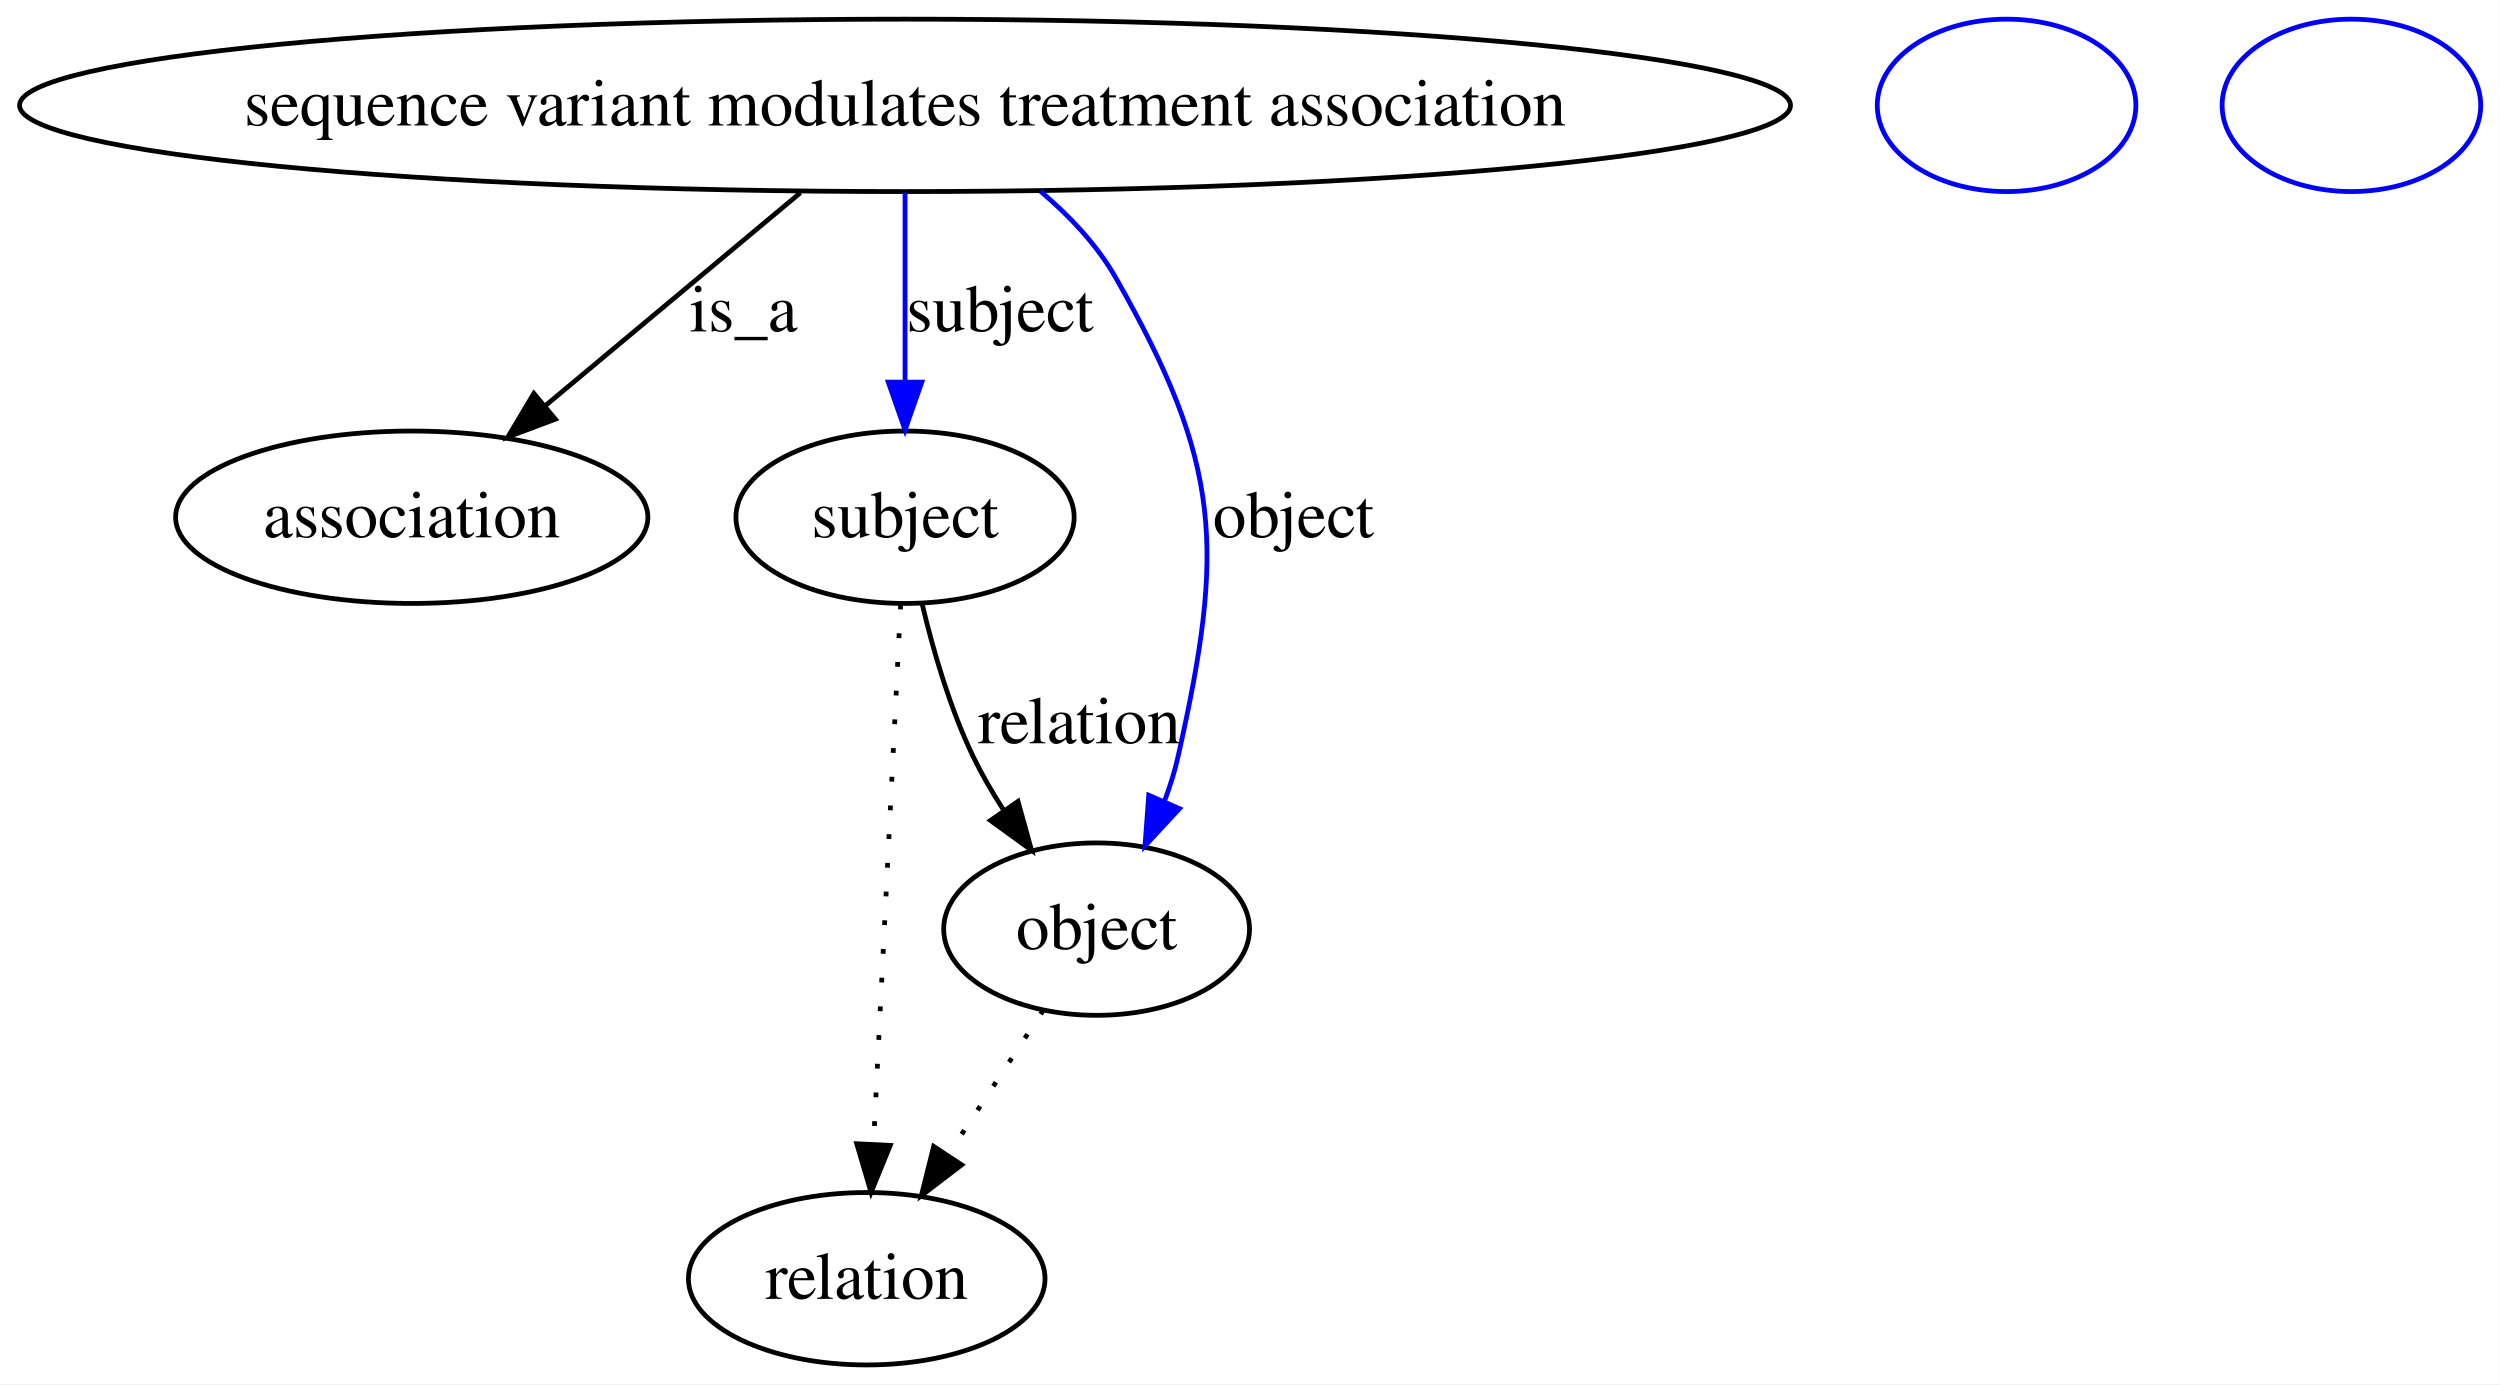
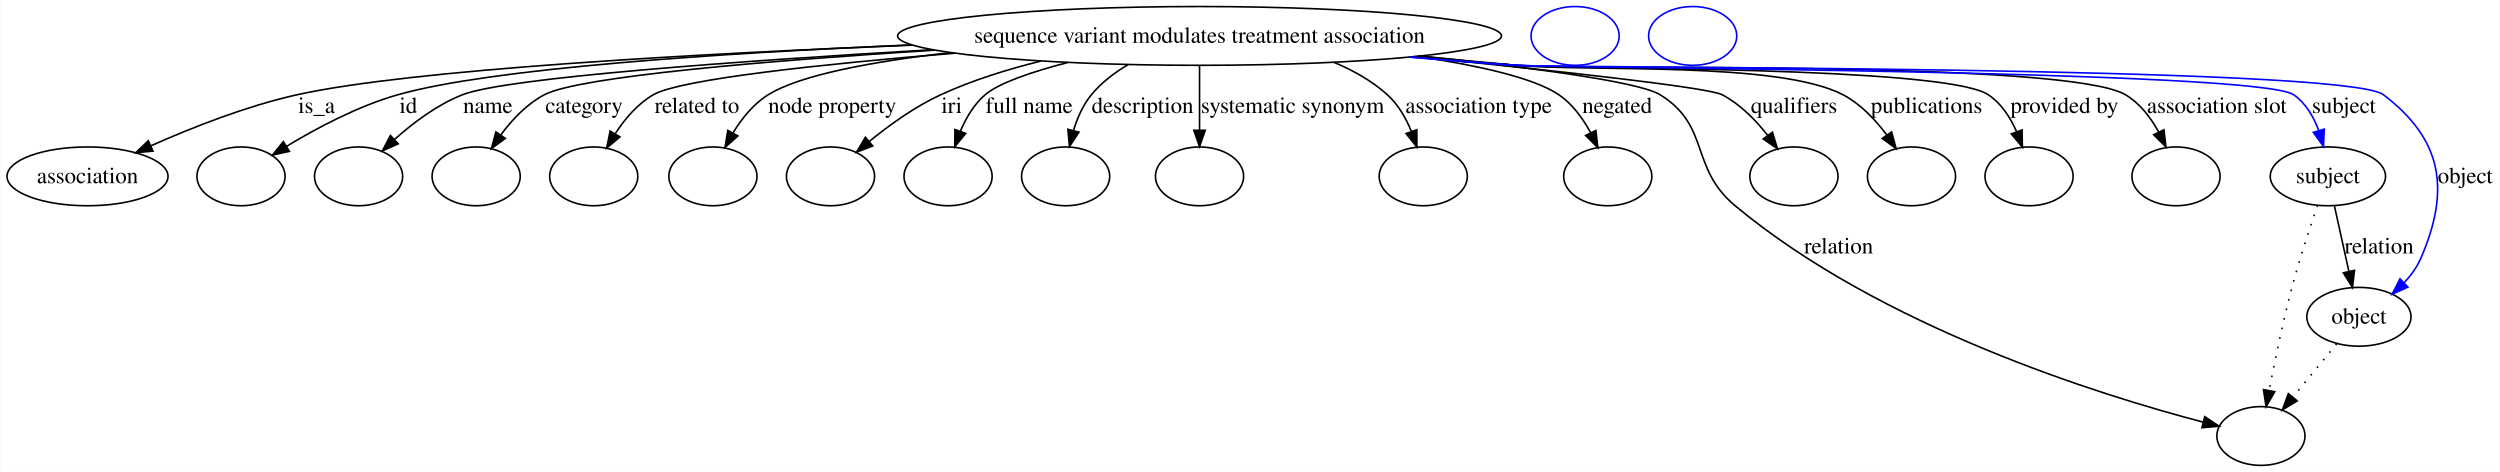
- <svg xmlns="http://www.w3.org/2000/svg" width="522pt" height="289pt" viewBox="0.00 0.00 521.95 289.00">
+ <svg xmlns="http://www.w3.org/2000/svg" width="1531pt" height="289pt" viewBox="0.00 0.00 1530.61 289.00">
  <g id="graph0" class="graph" transform="scale(1 1) rotate(0) translate(4 285)">
-     <polygon fill="#ffffff" stroke="transparent" points="-4,4 -4,-285 517.947,-285 517.947,4 -4,4" />
+     <polygon fill="#ffffff" stroke="transparent" points="-4,4 -4,-285 1526.609,-285 1526.609,4 -4,4" />
    <g id="node1" class="node">
-       <ellipse fill="none" stroke="#000000" cx="184.947" cy="-263" rx="184.893" ry="18" />
-       <text text-anchor="middle" x="184.947" y="-258.8" font-family="Times,serif" font-size="14.00" fill="#000000">sequence variant modulates treatment association</text>
+       <ellipse fill="none" stroke="#000000" cx="730.402" cy="-263" rx="184.893" ry="18" />
+       <text text-anchor="middle" x="730.402" y="-258.8" font-family="Times,serif" font-size="14.00" fill="#000000">sequence variant modulates treatment association</text>
    </g>
    <g id="node2" class="node">
-       <ellipse fill="none" stroke="#000000" cx="81.947" cy="-177" rx="49.303" ry="18" />
-       <text text-anchor="middle" x="81.947" y="-172.8" font-family="Times,serif" font-size="14.00" fill="#000000">association</text>
+       <ellipse fill="none" stroke="#000000" cx="49.401" cy="-177" rx="49.303" ry="18" />
+       <text text-anchor="middle" x="49.401" y="-172.8" font-family="Times,serif" font-size="14.00" fill="#000000">association</text>
    </g>
    <g id="edge1" class="edge">
-       <path fill="none" stroke="#000000" d="M163.103,-244.762C147.574,-231.796 126.588,-214.274 109.847,-200.296" />
-       <polygon fill="#000000" stroke="#000000" points="111.932,-197.476 102.012,-193.754 107.445,-202.85 111.932,-197.476" />
-       <text text-anchor="middle" x="151.222" y="-215.8" font-family="Times,serif" font-size="14.00" fill="#000000">is_a</text>
+       <path fill="none" stroke="#000000" d="M554.412,-257.363C420.248,-251.973 247.126,-242.356 177.85,-227 146.672,-220.089 113.094,-206.796 88.091,-195.653" />
+       <polygon fill="#000000" stroke="#000000" points="89.504,-192.45 78.951,-191.505 86.611,-198.825 89.504,-192.45" />
+       <text text-anchor="middle" x="189.677" y="-215.8" font-family="Times,serif" font-size="14.00" fill="#000000">is_a</text>
    </g>
    <g id="node3" class="node">
-       <ellipse fill="none" stroke="#000000" cx="184.947" cy="-177" rx="35.313" ry="18" />
-       <text text-anchor="middle" x="184.947" y="-172.8" font-family="Times,serif" font-size="14.00" fill="#000000">subject</text>
+       <ellipse fill="none" stroke="#000000" cx="143.401" cy="-177" rx="27" ry="18" />
    </g>
    <g id="edge2" class="edge">
-       <path fill="none" stroke="#0000ff" d="M184.947,-244.762C184.947,-233.36 184.947,-218.434 184.947,-205.494" />
-       <polygon fill="#0000ff" stroke="#0000ff" points="188.447,-205.212 184.947,-195.212 181.447,-205.212 188.447,-205.212" />
-       <text text-anchor="middle" x="204.774" y="-215.8" font-family="Times,serif" font-size="14.00" fill="#000000">subject</text>
+       <path fill="none" stroke="#000000" d="M553.882,-257.54C437.717,-252.513 296.903,-243.283 239.512,-227 215.098,-220.073 189.722,-206.56 171.179,-195.326" />
+       <polygon fill="#000000" stroke="#000000" points="173.001,-192.337 162.659,-190.033 169.307,-198.283 173.001,-192.337" />
+       <text text-anchor="middle" x="245.846" y="-215.8" font-family="Times,serif" font-size="14.00" fill="#000000">id</text>
+     </g>
+     <g id="node4" class="node">
+       <ellipse fill="none" stroke="#000000" cx="215.401" cy="-177" rx="27" ry="18" />
+     </g>
+     <g id="edge3" class="edge">
+       <path fill="none" stroke="#000000" d="M566.83,-254.557C448.842,-247.685 305.805,-237.444 279.084,-227 263.554,-220.93 248.742,-209.749 237.318,-199.498" />
+       <polygon fill="#000000" stroke="#000000" points="239.673,-196.908 229.983,-192.623 234.886,-202.015 239.673,-196.908" />
+       <text text-anchor="middle" x="294.56" y="-215.8" font-family="Times,serif" font-size="14.00" fill="#000000">name</text>
    </g>
    <g id="node5" class="node">
-       <ellipse fill="none" stroke="#000000" cx="224.947" cy="-91" rx="31.931" ry="18" />
-       <text text-anchor="middle" x="224.947" y="-86.8" font-family="Times,serif" font-size="14.00" fill="#000000">object</text>
-     </g>
-     <g id="edge3" class="edge">
-       <path fill="none" stroke="#0000ff" d="M213.202,-245.079C219.278,-239.951 225.04,-233.862 228.947,-227 251.12,-188.051 251.753,-170.732 241.947,-127 241.258,-123.929 240.277,-120.812 239.128,-117.762" />
-       <polygon fill="#0000ff" stroke="#0000ff" points="242.247,-116.158 235.046,-108.387 235.829,-118.953 242.247,-116.158" />
-       <text text-anchor="middle" x="266.05" y="-172.8" font-family="Times,serif" font-size="14.00" fill="#000000">object</text>
+       <ellipse fill="none" stroke="#000000" cx="287.401" cy="-177" rx="27" ry="18" />
    </g>
    <g id="edge4" class="edge">
-       <path fill="none" stroke="#000000" d="M188.524,-158.869C190.834,-149.127 194.327,-137.081 199.188,-127 200.977,-123.29 203.145,-119.555 205.457,-115.969" />
-       <polygon fill="#000000" stroke="#000000" points="208.536,-117.671 211.36,-107.46 202.784,-113.681 208.536,-117.671" />
-       <text text-anchor="middle" x="221.326" y="-129.8" font-family="Times,serif" font-size="14.00" fill="#000000">relation</text>
+       <path fill="none" stroke="#000000" d="M568.268,-254.321C466.541,-247.857 350.683,-238.233 329.208,-227 318.461,-221.378 309.385,-211.699 302.464,-202.345" />
+       <polygon fill="#000000" stroke="#000000" points="305.267,-200.244 296.728,-193.972 299.492,-204.2 305.267,-200.244" />
+       <text text-anchor="middle" x="353.498" y="-215.8" font-family="Times,serif" font-size="14.00" fill="#000000">category</text>
+     </g>
+     <g id="node6" class="node">
+       <ellipse fill="none" stroke="#000000" cx="359.401" cy="-177" rx="27" ry="18" />
+     </g>
+     <g id="edge5" class="edge">
+       <path fill="none" stroke="#000000" d="M580.427,-252.434C499.357,-245.73 412.462,-236.544 395.929,-227 386.293,-221.437 378.478,-212.2 372.586,-203.168" />
+       <polygon fill="#000000" stroke="#000000" points="375.461,-201.154 367.34,-194.349 369.445,-204.732 375.461,-201.154" />
+       <text text-anchor="middle" x="422.638" y="-215.8" font-family="Times,serif" font-size="14.00" fill="#000000">related to</text>
    </g>
    <g id="node7" class="node">
-       <ellipse fill="none" stroke="#000000" cx="176.947" cy="-18" rx="37.233" ry="18" />
-       <text text-anchor="middle" x="176.947" y="-13.8" font-family="Times,serif" font-size="14.00" fill="#000000">relation</text>
-     </g>
-     <g id="edge5" class="edge">
-       <path fill="none" stroke="#000000" stroke-dasharray="1,5" d="M184.029,-158.761C182.643,-131.205 180.002,-78.735 178.367,-46.223" />
-       <polygon fill="#000000" stroke="#000000" points="181.852,-45.838 177.854,-36.027 174.861,-46.19 181.852,-45.838" />
-     </g>
-     <g id="node4" class="node">
-       <ellipse fill="none" stroke="#0000ff" cx="414.947" cy="-263" rx="27" ry="18" />
+       <ellipse fill="none" stroke="#000000" cx="432.401" cy="-177" rx="27" ry="18" />
    </g>
    <g id="edge6" class="edge">
-       <path fill="none" stroke="#000000" stroke-dasharray="1,5" d="M213.814,-74.069C207.902,-65.078 200.511,-53.837 193.902,-43.786" />
-       <polygon fill="#000000" stroke="#000000" points="196.771,-41.779 188.352,-35.346 190.922,-45.625 196.771,-41.779" />
+       <path fill="none" stroke="#000000" d="M577.589,-252.783C530.527,-247.367 485.921,-239.204 466.26,-227 457.269,-221.419 450.105,-212.466 444.724,-203.668" />
+       <polygon fill="#000000" stroke="#000000" points="447.666,-201.756 439.76,-194.703 441.542,-205.147 447.666,-201.756" />
+       <text text-anchor="middle" x="505.472" y="-215.8" font-family="Times,serif" font-size="14.00" fill="#000000">node property</text>
    </g>
-     <g id="node6" class="node">
-       <ellipse fill="none" stroke="#0000ff" cx="486.947" cy="-263" rx="27" ry="18" />
+     <g id="node8" class="node">
+       <ellipse fill="none" stroke="#000000" cx="504.401" cy="-177" rx="27" ry="18" />
+     </g>
+     <g id="edge7" class="edge">
+       <path fill="none" stroke="#000000" d="M633.207,-247.591C612.461,-242.479 591.06,-235.766 571.96,-227 556.228,-219.78 540.57,-208.515 528.295,-198.504" />
+       <polygon fill="#000000" stroke="#000000" points="530.282,-195.602 520.378,-191.839 525.774,-200.957 530.282,-195.602" />
+       <text text-anchor="middle" x="578.622" y="-215.8" font-family="Times,serif" font-size="14.00" fill="#000000">iri</text>
+     </g>
+     <g id="node9" class="node">
+       <ellipse fill="none" stroke="#000000" cx="576.402" cy="-177" rx="27" ry="18" />
+     </g>
+     <g id="edge8" class="edge">
+       <path fill="none" stroke="#000000" d="M649.741,-246.742C627.75,-241.043 607.64,-234.242 599.143,-227 592.257,-221.131 587.351,-212.745 583.904,-204.513" />
+       <polygon fill="#000000" stroke="#000000" points="587.186,-203.297 580.496,-195.081 580.603,-205.676 587.186,-203.297" />
+       <text text-anchor="middle" x="626.031" y="-215.8" font-family="Times,serif" font-size="14.00" fill="#000000">full name</text>
+     </g>
+     <g id="node10" class="node">
+       <ellipse fill="none" stroke="#000000" cx="648.402" cy="-177" rx="27" ry="18" />
+     </g>
+     <g id="edge9" class="edge">
+       <path fill="none" stroke="#000000" d="M686.588,-245.411C678.263,-240.464 670.269,-234.37 664.194,-227 659.041,-220.748 655.562,-212.8 653.216,-205.091" />
+       <polygon fill="#000000" stroke="#000000" points="656.576,-204.099 650.74,-195.256 649.788,-205.808 656.576,-204.099" />
+       <text text-anchor="middle" x="695.505" y="-215.8" font-family="Times,serif" font-size="14.00" fill="#000000">description</text>
+     </g>
+     <g id="node11" class="node">
+       <ellipse fill="none" stroke="#000000" cx="730.402" cy="-177" rx="27" ry="18" />
+     </g>
+     <g id="edge10" class="edge">
+       <path fill="none" stroke="#000000" d="M730.402,-244.762C730.402,-233.36 730.402,-218.434 730.402,-205.494" />
+       <polygon fill="#000000" stroke="#000000" points="733.902,-205.212 730.402,-195.212 726.902,-205.212 733.902,-205.212" />
+       <text text-anchor="middle" x="787.369" y="-215.8" font-family="Times,serif" font-size="14.00" fill="#000000">systematic synonym</text>
+     </g>
+     <g id="node12" class="node">
+       <ellipse fill="none" stroke="#000000" cx="867.402" cy="-177" rx="27" ry="18" />
+     </g>
+     <g id="edge11" class="edge">
+       <path fill="none" stroke="#000000" d="M812.665,-246.846C824.571,-241.9 835.968,-235.439 845.402,-227 852.034,-221.066 856.761,-212.764 860.087,-204.627" />
+       <polygon fill="#000000" stroke="#000000" points="863.473,-205.548 863.484,-194.954 856.868,-203.229 863.473,-205.548" />
+       <text text-anchor="middle" x="901.307" y="-215.8" font-family="Times,serif" font-size="14.00" fill="#000000">association type</text>
+     </g>
+     <g id="node13" class="node">
+       <ellipse fill="none" stroke="#000000" cx="980.402" cy="-177" rx="27" ry="18" />
+     </g>
+     <g id="edge12" class="edge">
+       <path fill="none" stroke="#000000" d="M863.657,-250.487C900.792,-244.983 935.15,-237.351 950.402,-227 958.767,-221.322 965.172,-212.464 969.872,-203.772" />
+       <polygon fill="#000000" stroke="#000000" points="973.122,-205.09 974.315,-194.563 966.817,-202.048 973.122,-205.09" />
+       <text text-anchor="middle" x="986.167" y="-215.8" font-family="Times,serif" font-size="14.00" fill="#000000">negated</text>
+     </g>
+     <g id="node14" class="node">
+       <ellipse fill="none" stroke="#000000" cx="1380.401" cy="-18" rx="27" ry="18" />
+     </g>
+     <g id="edge13" class="edge">
+       <path fill="none" stroke="#000000" d="M866.038,-250.716C931.723,-243.854 999.265,-235.082 1012.402,-227 1043.479,-207.881 1030.363,-182.349 1058.401,-159 1147.47,-84.829 1281.613,-43.104 1344.924,-26.507" />
+       <polygon fill="#000000" stroke="#000000" points="1346.003,-29.843 1354.819,-23.967 1344.263,-23.063 1346.003,-29.843" />
+       <text text-anchor="middle" x="1121.781" y="-129.8" font-family="Times,serif" font-size="14.00" fill="#000000">relation</text>
+     </g>
+     <g id="node15" class="node">
+       <ellipse fill="none" stroke="#000000" cx="1094.401" cy="-177" rx="27" ry="18" />
+     </g>
+     <g id="edge14" class="edge">
+       <path fill="none" stroke="#000000" d="M862.173,-250.355C946.497,-241.903 1041.711,-231.531 1050.401,-227 1061.392,-221.27 1070.892,-211.573 1078.224,-202.235" />
+       <polygon fill="#000000" stroke="#000000" points="1081.252,-204.024 1084.328,-193.885 1075.601,-199.893 1081.252,-204.024" />
+       <text text-anchor="middle" x="1094.453" y="-215.8" font-family="Times,serif" font-size="14.00" fill="#000000">qualifiers</text>
+     </g>
+     <g id="node16" class="node">
+       <ellipse fill="none" stroke="#000000" cx="1166.401" cy="-177" rx="27" ry="18" />
+     </g>
+     <g id="edge15" class="edge">
+       <path fill="none" stroke="#000000" d="M864.239,-250.533C884.4,-248.67 904.948,-246.778 924.402,-245 968.84,-240.939 1084.84,-247.644 1124.401,-227 1135.175,-221.379 1144.289,-211.699 1151.246,-202.345" />
+       <polygon fill="#000000" stroke="#000000" points="1154.223,-204.193 1157.013,-193.972 1148.458,-200.222 1154.223,-204.193" />
+       <text text-anchor="middle" x="1175.619" y="-215.8" font-family="Times,serif" font-size="14.00" fill="#000000">publications</text>
+     </g>
+     <g id="node17" class="node">
+       <ellipse fill="none" stroke="#000000" cx="1238.401" cy="-177" rx="27" ry="18" />
+     </g>
+     <g id="edge16" class="edge">
+       <path fill="none" stroke="#000000" d="M861.582,-250.285C882.582,-248.406 904.083,-246.575 924.402,-245 956.479,-242.513 1186.572,-244.757 1213.401,-227 1221.399,-221.707 1226.947,-213.051 1230.745,-204.416" />
+       <polygon fill="#000000" stroke="#000000" points="1234.095,-205.45 1234.327,-194.857 1227.541,-202.993 1234.095,-205.45" />
+       <text text-anchor="middle" x="1260.034" y="-215.8" font-family="Times,serif" font-size="14.00" fill="#000000">provided by</text>
+     </g>
+     <g id="node18" class="node">
+       <ellipse fill="none" stroke="#000000" cx="1328.401" cy="-177" rx="27" ry="18" />
+     </g>
+     <g id="edge17" class="edge">
+       <path fill="none" stroke="#000000" d="M860.257,-250.15C881.673,-248.261 903.65,-246.463 924.402,-245 965.792,-242.083 1261.644,-248.048 1297.401,-227 1306.286,-221.77 1312.984,-212.892 1317.838,-204.054" />
+       <polygon fill="#000000" stroke="#000000" points="1321.009,-205.537 1322.244,-195.015 1314.716,-202.47 1321.009,-205.537" />
+       <text text-anchor="middle" x="1353.369" y="-215.8" font-family="Times,serif" font-size="14.00" fill="#000000">association slot</text>
+     </g>
+     <g id="node19" class="node">
+       <ellipse fill="none" stroke="#000000" cx="1421.401" cy="-177" rx="35.313" ry="18" />
+       <text text-anchor="middle" x="1421.401" y="-172.8" font-family="Times,serif" font-size="14.00" fill="#000000">subject</text>
+     </g>
+     <g id="edge18" class="edge">
+       <path fill="none" stroke="#0000ff" d="M859.2,-250.054C880.947,-248.154 903.306,-246.376 924.402,-245 950.809,-243.277 1378.643,-242.062 1400.401,-227 1407.857,-221.839 1412.676,-213.484 1415.785,-205.069" />
+       <polygon fill="#0000ff" stroke="#0000ff" points="1419.18,-205.935 1418.707,-195.351 1412.476,-203.92 1419.18,-205.935" />
+       <text text-anchor="middle" x="1431.229" y="-215.8" font-family="Times,serif" font-size="14.00" fill="#000000">subject</text>
+     </g>
+     <g id="node21" class="node">
+       <ellipse fill="none" stroke="#000000" cx="1440.401" cy="-91" rx="31.931" ry="18" />
+       <text text-anchor="middle" x="1440.401" y="-86.8" font-family="Times,serif" font-size="14.00" fill="#000000">object</text>
+     </g>
+     <g id="edge19" class="edge">
+       <path fill="none" stroke="#0000ff" d="M858.674,-250.029C880.585,-248.119 903.134,-246.346 924.402,-245 953.86,-243.136 1431.92,-244.884 1455.401,-227 1491.682,-199.368 1496.421,-168.894 1478.401,-127 1476.009,-121.438 1472.288,-116.333 1468.092,-111.823" />
+       <polygon fill="#0000ff" stroke="#0000ff" points="1470.39,-109.178 1460.733,-104.821 1465.565,-114.25 1470.39,-109.178" />
+       <text text-anchor="middle" x="1505.505" y="-172.8" font-family="Times,serif" font-size="14.00" fill="#000000">object</text>
+     </g>
+     <g id="edge21" class="edge">
+       <path fill="none" stroke="#000000" stroke-dasharray="1,5" d="M1415.085,-159.258C1410.372,-145.627 1403.984,-126.27 1399.401,-109 1393.831,-88.005 1388.866,-63.934 1385.41,-45.824" />
+       <polygon fill="#000000" stroke="#000000" points="1388.836,-45.104 1383.556,-35.918 1381.955,-46.392 1388.836,-45.104" />
+     </g>
+     <g id="edge20" class="edge">
+       <path fill="none" stroke="#000000" d="M1425.431,-158.762C1427.992,-147.168 1431.359,-131.931 1434.25,-118.843" />
+       <polygon fill="#000000" stroke="#000000" points="1437.703,-119.437 1436.443,-108.917 1430.868,-117.927 1437.703,-119.437" />
+       <text text-anchor="middle" x="1452.781" y="-129.8" font-family="Times,serif" font-size="14.00" fill="#000000">relation</text>
+     </g>
+     <g id="node20" class="node">
+       <ellipse fill="none" stroke="#0000ff" cx="960.402" cy="-263" rx="27" ry="18" />
+     </g>
+     <g id="edge22" class="edge">
+       <path fill="none" stroke="#000000" stroke-dasharray="1,5" d="M1426.787,-74.435C1418.852,-64.781 1408.71,-52.443 1399.935,-41.766" />
+       <polygon fill="#000000" stroke="#000000" points="1402.604,-39.501 1393.55,-33.998 1397.196,-43.945 1402.604,-39.501" />
+     </g>
+     <g id="node22" class="node">
+       <ellipse fill="none" stroke="#0000ff" cx="1032.401" cy="-263" rx="27" ry="18" />
    </g>
  </g>
</svg>
